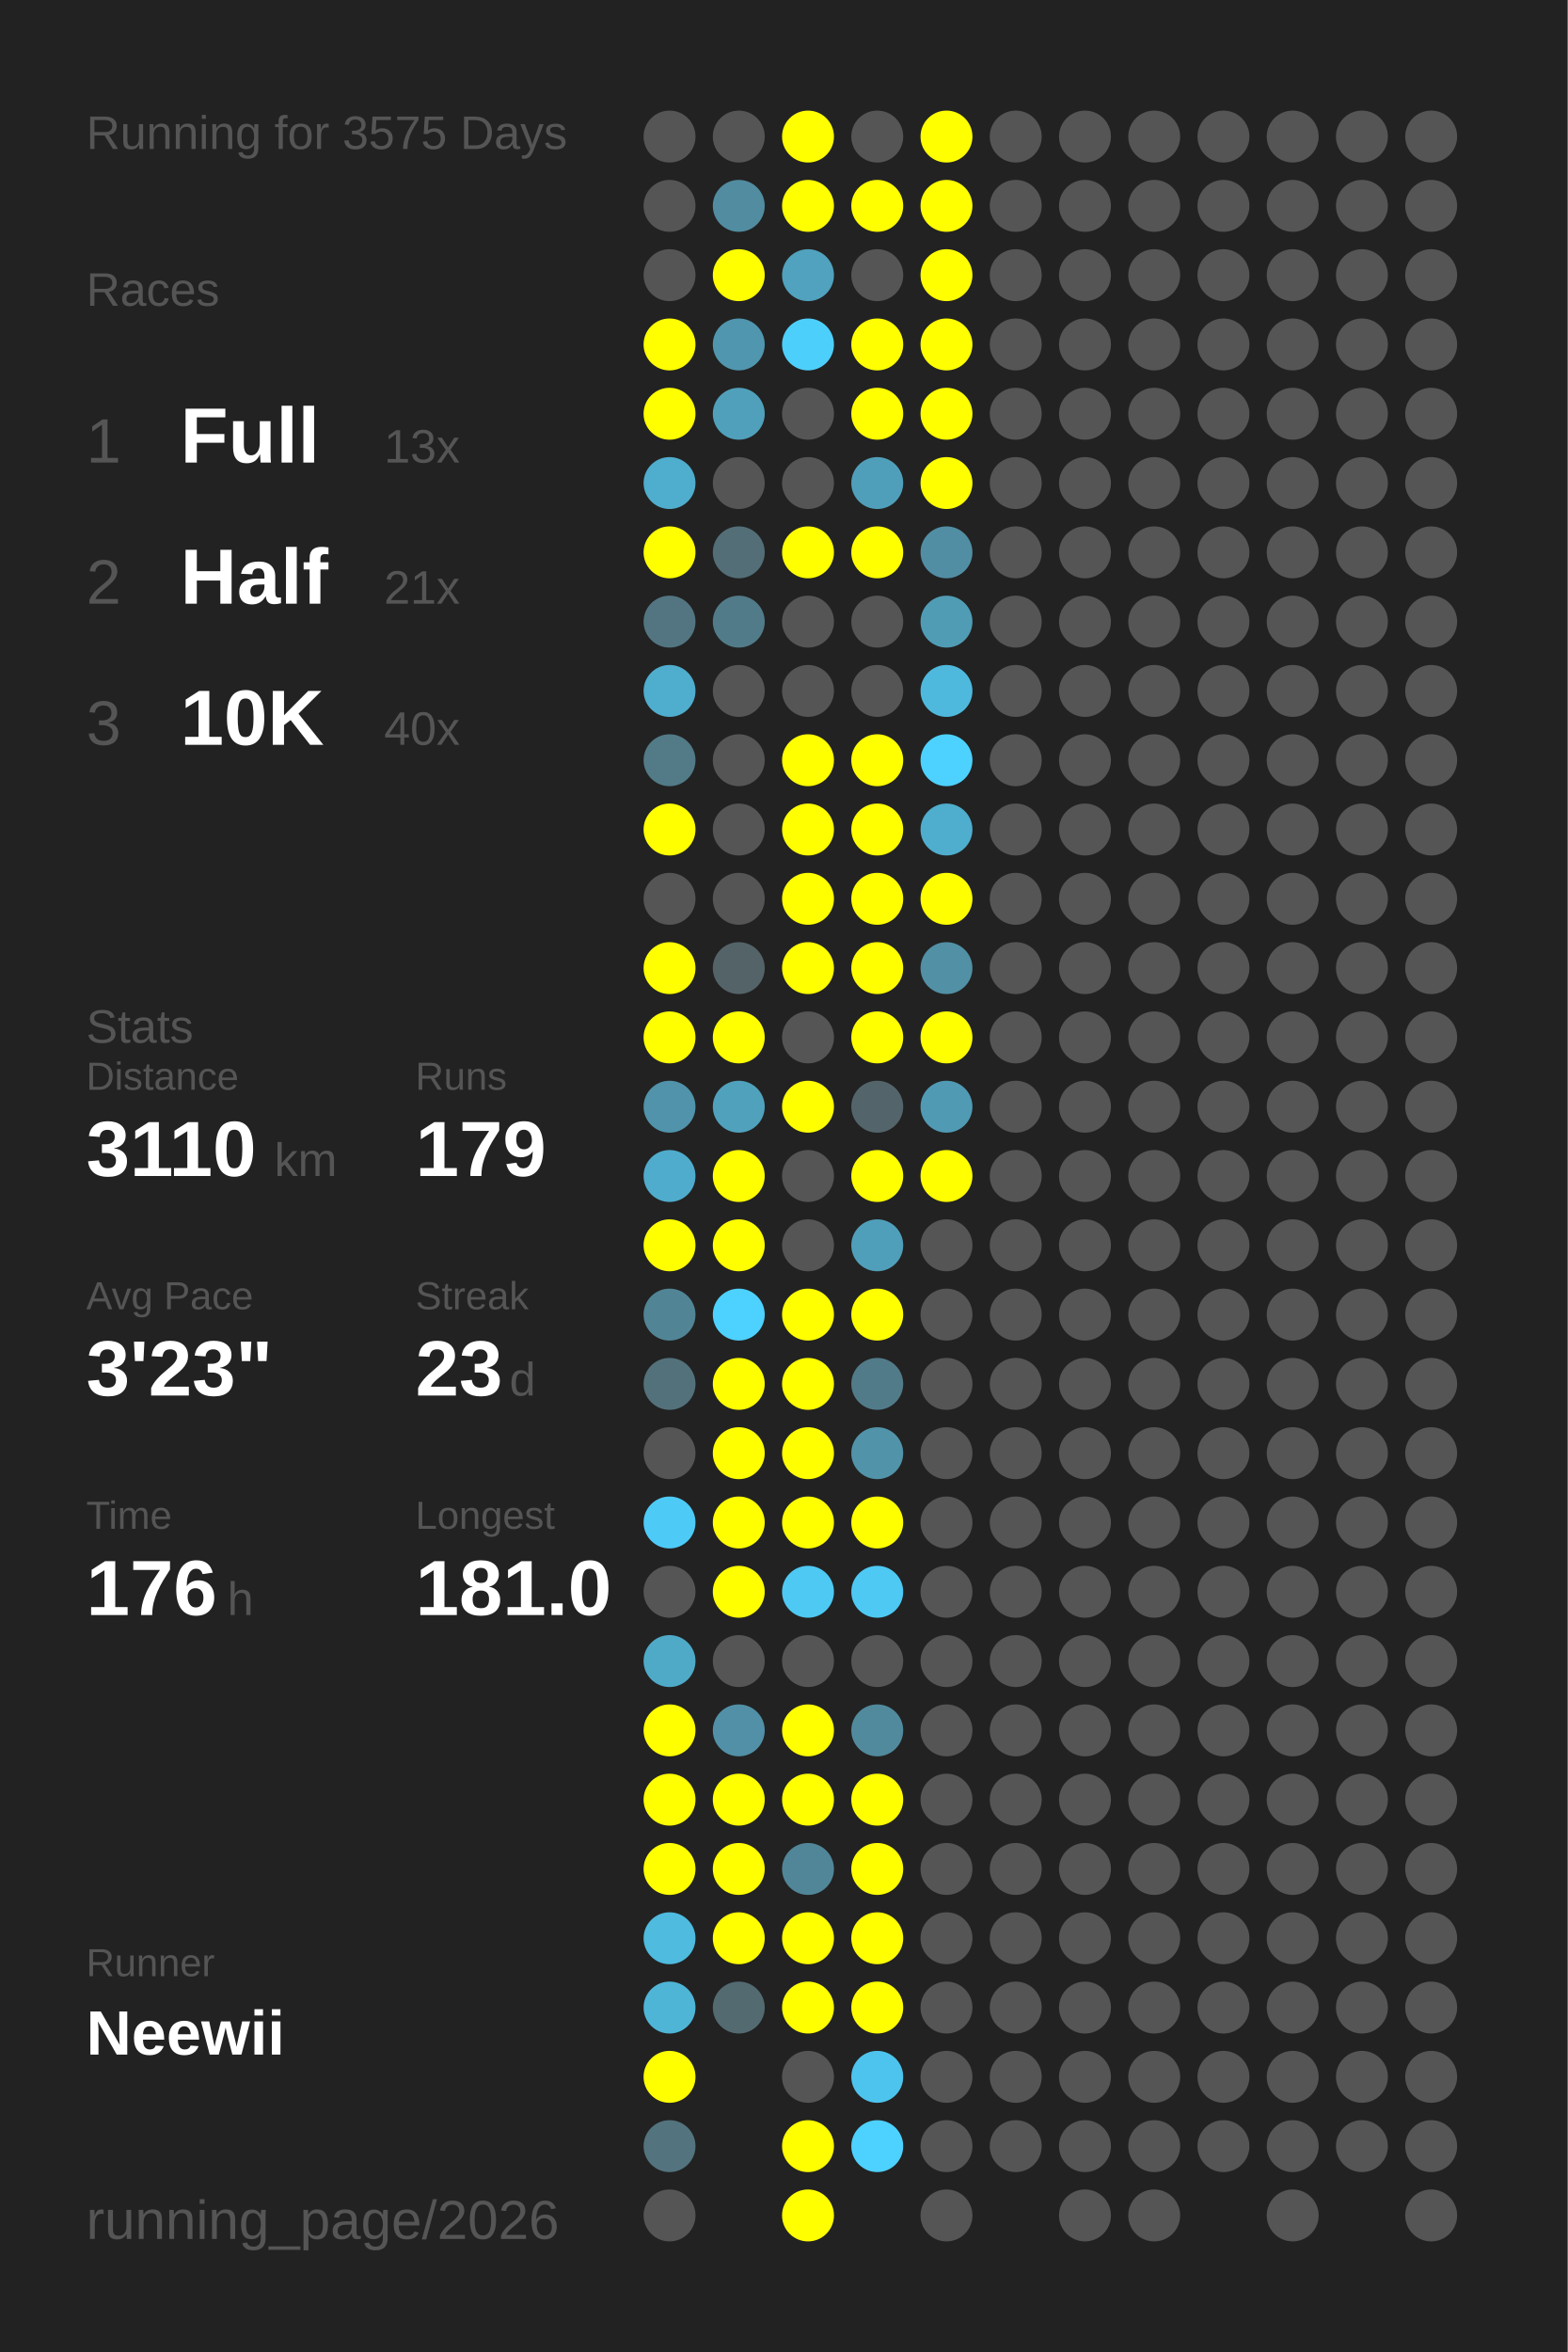
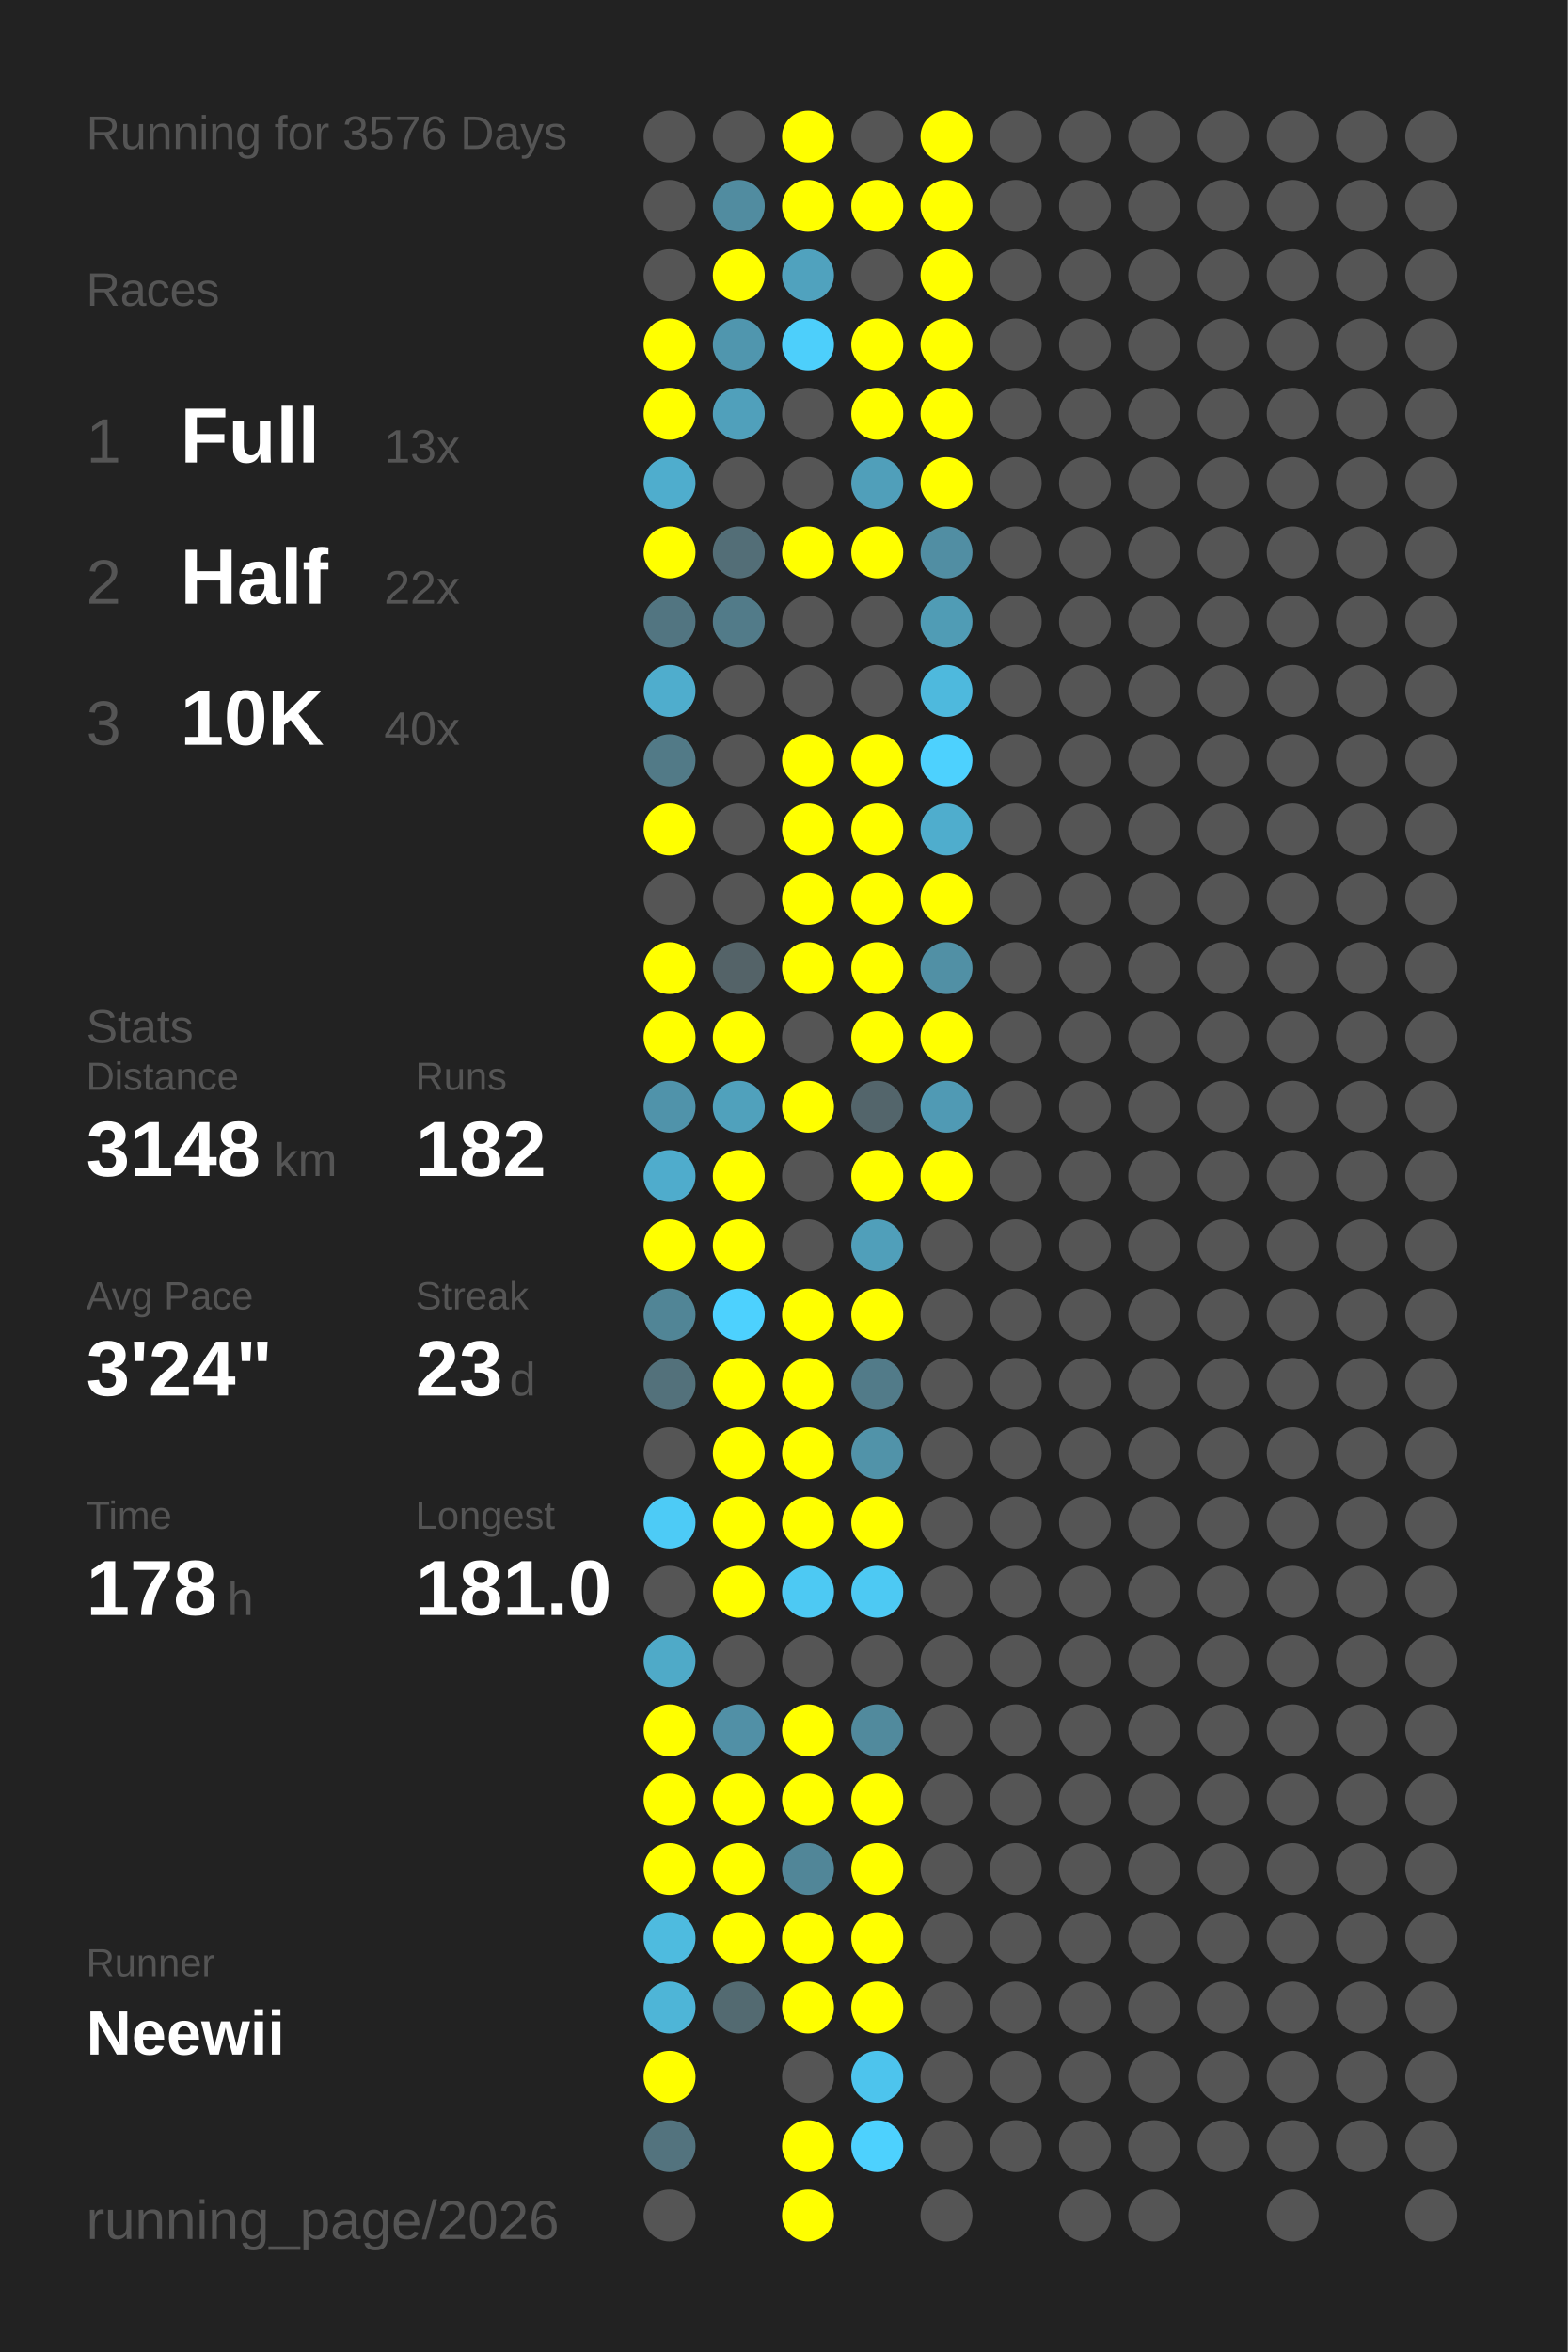
<svg xmlns="http://www.w3.org/2000/svg" baseProfile="full" height="300mm" version="1.1" viewBox="0,0,200,300" width="200mm">
  <defs />
  <rect fill="#222222" height="300" width="200" x="0" y="0" />
-   <text fill="#555555" style="font-size:6px; font-family:Arial;" x="11" y="19">Running for 3575 Days</text>
+   <text fill="#555555" style="font-size:6px; font-family:Arial;" x="11" y="19">Running for 3576 Days</text>
  <text fill="#555555" style="font-size:6px; font-family:Arial;" x="11" y="39">Races</text>
  <text fill="#555555" style="font-size:8px; font-family:Arial;" x="11" y="59">1</text>
  <text fill="#FFFFFF" style="font-size:10px; font-family:Arial; font-weight:bold;" x="23" y="59">Full</text>
  <text fill="#555555" style="font-size:6px; font-family:Arial;" x="49" y="59">13x</text>
  <text fill="#555555" style="font-size:8px; font-family:Arial;" x="11" y="77">2</text>
  <text fill="#FFFFFF" style="font-size:10px; font-family:Arial; font-weight:bold;" x="23" y="77">Half</text>
-   <text fill="#555555" style="font-size:6px; font-family:Arial;" x="49" y="77">21x</text>
+   <text fill="#555555" style="font-size:6px; font-family:Arial;" x="49" y="77">22x</text>
  <text fill="#555555" style="font-size:8px; font-family:Arial;" x="11" y="95">3</text>
  <text fill="#FFFFFF" style="font-size:10px; font-family:Arial; font-weight:bold;" x="23" y="95">10K</text>
  <text fill="#555555" style="font-size:6px; font-family:Arial;" x="49" y="95">40x</text>
  <text fill="#555555" style="font-size:6px; font-family:Arial;" x="11" y="133">Stats</text>
  <text fill="#555555" style="font-size:5px; font-family:Arial;" x="11" y="139">Distance</text>
-   <text fill="#FFFFFF" style="font-size:10px; font-family:Arial; font-weight:bold;" x="11" y="150">3110</text>
+   <text fill="#FFFFFF" style="font-size:10px; font-family:Arial; font-weight:bold;" x="11" y="150">3148</text>
  <text fill="#555555" style="font-size:6px; font-family:Arial;" x="35" y="150">km</text>
  <text fill="#555555" style="font-size:5px; font-family:Arial;" x="53" y="139">Runs</text>
-   <text fill="#FFFFFF" style="font-size:10px; font-family:Arial; font-weight:bold;" x="53" y="150">179</text>
+   <text fill="#FFFFFF" style="font-size:10px; font-family:Arial; font-weight:bold;" x="53" y="150">182</text>
  <text fill="#555555" style="font-size:5px; font-family:Arial;" x="11" y="167">Avg Pace</text>
-   <text fill="#FFFFFF" style="font-size:10px; font-family:Arial; font-weight:bold;" x="11" y="178">3'23"</text>
+   <text fill="#FFFFFF" style="font-size:10px; font-family:Arial; font-weight:bold;" x="11" y="178">3'24"</text>
  <text fill="#555555" style="font-size:5px; font-family:Arial;" x="53" y="167">Streak</text>
  <text fill="#FFFFFF" style="font-size:10px; font-family:Arial; font-weight:bold;" x="53" y="178">23</text>
  <text fill="#555555" style="font-size:6px; font-family:Arial;" x="65" y="178">d</text>
  <text fill="#555555" style="font-size:5px; font-family:Arial;" x="11" y="195">Time</text>
-   <text fill="#FFFFFF" style="font-size:10px; font-family:Arial; font-weight:bold;" x="11" y="206">176</text>
+   <text fill="#FFFFFF" style="font-size:10px; font-family:Arial; font-weight:bold;" x="11" y="206">178</text>
  <text fill="#555555" style="font-size:6px; font-family:Arial;" x="29" y="206">h</text>
  <text fill="#555555" style="font-size:5px; font-family:Arial;" x="53" y="195">Longest</text>
  <text fill="#FFFFFF" style="font-size:10px; font-family:Arial; font-weight:bold;" x="53" y="206">181.0</text>
  <text fill="#555555" style="font-size:5px; font-family:Arial;" x="11" y="252.065">Runner</text>
  <text fill="#FFFFFF" style="font-size:8px; font-family:Arial; font-weight:bold;" x="11" y="262.065">Neewii</text>
  <text fill="#555555" style="font-size:7px; font-family:Arial;" x="11" y="285.581">running_page/2026</text>
  <circle cx="85.417" cy="17.419" fill="#555555" r="3.312" />
  <circle cx="85.417" cy="26.258" fill="#555555" r="3.312" />
  <circle cx="85.417" cy="35.097" fill="#555555" r="3.312" />
  <circle cx="85.417" cy="43.935" fill="#FFFF00" r="3.312" />
  <circle cx="85.417" cy="52.774" fill="#FFFF00" r="3.312" />
  <circle cx="85.417" cy="61.613" fill="#4fadcd" r="3.312" />
  <circle cx="85.417" cy="70.452" fill="#FFFF00" r="3.312" />
  <circle cx="85.417" cy="79.29" fill="#527581" r="3.312" />
  <circle cx="85.417" cy="88.129" fill="#4fadcd" r="3.312" />
  <circle cx="85.417" cy="96.968" fill="#527a87" r="3.312" />
  <circle cx="85.417" cy="105.806" fill="#FFFF00" r="3.312" />
  <circle cx="85.417" cy="114.645" fill="#555555" r="3.312" />
  <circle cx="85.417" cy="123.484" fill="#FFFF00" r="3.312" />
  <circle cx="85.417" cy="132.323" fill="#FFFF00" r="3.312" />
  <circle cx="85.417" cy="141.161" fill="#5093aa" r="3.312" />
  <circle cx="85.417" cy="150" fill="#4faccc" r="3.312" />
  <circle cx="85.417" cy="158.839" fill="#FFFF00" r="3.312" />
  <circle cx="85.417" cy="167.677" fill="#518596" r="3.312" />
  <circle cx="85.417" cy="176.516" fill="#53717b" r="3.312" />
  <circle cx="85.417" cy="185.355" fill="#555555" r="3.312" />
  <circle cx="85.417" cy="194.194" fill="#4dcbf6" r="3.312" />
  <circle cx="85.417" cy="203.032" fill="#555555" r="3.312" />
  <circle cx="85.417" cy="211.871" fill="#4faac8" r="3.312" />
  <circle cx="85.417" cy="220.71" fill="#FFFF00" r="3.312" />
  <circle cx="85.417" cy="229.548" fill="#FFFF00" r="3.312" />
  <circle cx="85.417" cy="238.387" fill="#FFFF00" r="3.312" />
  <circle cx="85.417" cy="247.226" fill="#4ebbdf" r="3.312" />
  <circle cx="85.417" cy="256.065" fill="#4eb5d7" r="3.312" />
  <circle cx="85.417" cy="264.903" fill="#FFFF00" r="3.312" />
  <circle cx="85.417" cy="273.742" fill="#53737e" r="3.312" />
  <circle cx="85.417" cy="282.581" fill="#555555" r="3.312" />
  <circle cx="94.25" cy="17.419" fill="#555555" r="3.312" />
  <circle cx="94.25" cy="26.258" fill="#518ca0" r="3.312" />
  <circle cx="94.25" cy="35.097" fill="#FFFF00" r="3.312" />
  <circle cx="94.25" cy="43.935" fill="#5096ae" r="3.312" />
  <circle cx="94.25" cy="52.774" fill="#50a0bb" r="3.312" />
  <circle cx="94.25" cy="61.613" fill="#555555" r="3.312" />
  <circle cx="94.25" cy="70.452" fill="#536e77" r="3.312" />
  <circle cx="94.25" cy="79.29" fill="#527b89" r="3.312" />
  <circle cx="94.25" cy="88.129" fill="#555555" r="3.312" />
  <circle cx="94.25" cy="96.968" fill="#555555" r="3.312" />
  <circle cx="94.25" cy="105.806" fill="#555555" r="3.312" />
  <circle cx="94.25" cy="114.645" fill="#555555" r="3.312" />
  <circle cx="94.25" cy="123.484" fill="#546368" r="3.312" />
  <circle cx="94.25" cy="132.323" fill="#FFFF00" r="3.312" />
  <circle cx="94.25" cy="141.161" fill="#50a1bc" r="3.312" />
  <circle cx="94.25" cy="150" fill="#FFFF00" r="3.312" />
  <circle cx="94.25" cy="158.839" fill="#FFFF00" r="3.312" />
  <circle cx="94.25" cy="167.677" fill="#4dd1fe" r="3.312" />
  <circle cx="94.25" cy="176.516" fill="#FFFF00" r="3.312" />
  <circle cx="94.25" cy="185.355" fill="#FFFF00" r="3.312" />
  <circle cx="94.25" cy="194.194" fill="#FFFF00" r="3.312" />
  <circle cx="94.25" cy="203.032" fill="#FFFF00" r="3.312" />
  <circle cx="94.25" cy="211.871" fill="#555555" r="3.312" />
  <circle cx="94.25" cy="220.71" fill="#5190a6" r="3.312" />
  <circle cx="94.25" cy="229.548" fill="#FFFF00" r="3.312" />
  <circle cx="94.25" cy="238.387" fill="#FFFF00" r="3.312" />
  <circle cx="94.25" cy="247.226" fill="#FFFF00" r="3.312" />
  <circle cx="94.25" cy="256.065" fill="#536a71" r="3.312" />
  <circle cx="103.083" cy="17.419" fill="#FFFF00" r="3.312" />
  <circle cx="103.083" cy="26.258" fill="#FFFF00" r="3.312" />
  <circle cx="103.083" cy="35.097" fill="#50a2be" r="3.312" />
  <circle cx="103.083" cy="43.935" fill="#4dcffb" r="3.312" />
  <circle cx="103.083" cy="52.774" fill="#555555" r="3.312" />
  <circle cx="103.083" cy="61.613" fill="#555555" r="3.312" />
  <circle cx="103.083" cy="70.452" fill="#FFFF00" r="3.312" />
  <circle cx="103.083" cy="79.29" fill="#555555" r="3.312" />
  <circle cx="103.083" cy="88.129" fill="#555555" r="3.312" />
  <circle cx="103.083" cy="96.968" fill="#FFFF00" r="3.312" />
  <circle cx="103.083" cy="105.806" fill="#FFFF00" r="3.312" />
  <circle cx="103.083" cy="114.645" fill="#FFFF00" r="3.312" />
  <circle cx="103.083" cy="123.484" fill="#FFFF00" r="3.312" />
  <circle cx="103.083" cy="132.323" fill="#555555" r="3.312" />
  <circle cx="103.083" cy="141.161" fill="#FFFF00" r="3.312" />
  <circle cx="103.083" cy="150" fill="#555555" r="3.312" />
  <circle cx="103.083" cy="158.839" fill="#555555" r="3.312" />
  <circle cx="103.083" cy="167.677" fill="#FFFF00" r="3.312" />
  <circle cx="103.083" cy="176.516" fill="#FFFF00" r="3.312" />
  <circle cx="103.083" cy="185.355" fill="#FFFF00" r="3.312" />
  <circle cx="103.083" cy="194.194" fill="#FFFF00" r="3.312" />
  <circle cx="103.083" cy="203.032" fill="#4dc9f3" r="3.312" />
  <circle cx="103.083" cy="211.871" fill="#555555" r="3.312" />
  <circle cx="103.083" cy="220.71" fill="#FFFF00" r="3.312" />
  <circle cx="103.083" cy="229.548" fill="#FFFF00" r="3.312" />
  <circle cx="103.083" cy="238.387" fill="#518698" r="3.312" />
  <circle cx="103.083" cy="247.226" fill="#FFFF00" r="3.312" />
  <circle cx="103.083" cy="256.065" fill="#FFFF00" r="3.312" />
  <circle cx="103.083" cy="264.903" fill="#555555" r="3.312" />
  <circle cx="103.083" cy="273.742" fill="#FFFF00" r="3.312" />
  <circle cx="103.083" cy="282.581" fill="#FFFF00" r="3.312" />
  <circle cx="111.917" cy="17.419" fill="#555555" r="3.312" />
  <circle cx="111.917" cy="26.258" fill="#FFFF00" r="3.312" />
  <circle cx="111.917" cy="35.097" fill="#555555" r="3.312" />
  <circle cx="111.917" cy="43.935" fill="#FFFF00" r="3.312" />
  <circle cx="111.917" cy="52.774" fill="#FFFF00" r="3.312" />
  <circle cx="111.917" cy="61.613" fill="#509fba" r="3.312" />
  <circle cx="111.917" cy="70.452" fill="#FFFF00" r="3.312" />
  <circle cx="111.917" cy="79.29" fill="#555555" r="3.312" />
  <circle cx="111.917" cy="88.129" fill="#555555" r="3.312" />
  <circle cx="111.917" cy="96.968" fill="#FFFF00" r="3.312" />
  <circle cx="111.917" cy="105.806" fill="#FFFF00" r="3.312" />
  <circle cx="111.917" cy="114.645" fill="#FFFF00" r="3.312" />
  <circle cx="111.917" cy="123.484" fill="#FFFF00" r="3.312" />
  <circle cx="111.917" cy="132.323" fill="#FFFF00" r="3.312" />
  <circle cx="111.917" cy="141.161" fill="#53656b" r="3.312" />
  <circle cx="111.917" cy="150" fill="#FFFF00" r="3.312" />
  <circle cx="111.917" cy="158.839" fill="#509fba" r="3.312" />
  <circle cx="111.917" cy="167.677" fill="#FFFF00" r="3.312" />
  <circle cx="111.917" cy="176.516" fill="#527b89" r="3.312" />
  <circle cx="111.917" cy="185.355" fill="#5193a9" r="3.312" />
  <circle cx="111.917" cy="194.194" fill="#FFFF00" r="3.312" />
  <circle cx="111.917" cy="203.032" fill="#4dc9f3" r="3.312" />
  <circle cx="111.917" cy="211.871" fill="#555555" r="3.312" />
  <circle cx="111.917" cy="220.71" fill="#518a9d" r="3.312" />
  <circle cx="111.917" cy="229.548" fill="#FFFF00" r="3.312" />
  <circle cx="111.917" cy="238.387" fill="#FFFF00" r="3.312" />
  <circle cx="111.917" cy="247.226" fill="#FFFF00" r="3.312" />
  <circle cx="111.917" cy="256.065" fill="#FFFF00" r="3.312" />
  <circle cx="111.917" cy="264.903" fill="#4dc4ed" r="3.312" />
  <circle cx="111.917" cy="273.742" fill="#4dd1fe" r="3.312" />
  <circle cx="120.75" cy="17.419" fill="#FFFF00" r="3.312" />
  <circle cx="120.75" cy="26.258" fill="#FFFF00" r="3.312" />
  <circle cx="120.75" cy="35.097" fill="#FFFF00" r="3.312" />
  <circle cx="120.75" cy="43.935" fill="#FFFF00" r="3.312" />
  <circle cx="120.75" cy="52.774" fill="#FFFF00" r="3.312" />
  <circle cx="120.75" cy="61.613" fill="#FFFF00" r="3.312" />
  <circle cx="120.75" cy="70.452" fill="#518ea3" r="3.312" />
  <circle cx="120.75" cy="79.29" fill="#509cb5" r="3.312" />
  <circle cx="120.75" cy="88.129" fill="#4eb9dd" r="3.312" />
  <circle cx="120.75" cy="96.968" fill="#4dd1fe" r="3.312" />
  <circle cx="120.75" cy="105.806" fill="#4fadcd" r="3.312" />
  <circle cx="120.75" cy="114.645" fill="#FFFF00" r="3.312" />
  <circle cx="120.75" cy="123.484" fill="#5190a5" r="3.312" />
  <circle cx="120.75" cy="132.323" fill="#FFFF00" r="3.312" />
  <circle cx="120.75" cy="141.161" fill="#509ab4" r="3.312" />
  <circle cx="120.75" cy="150" fill="#FFFF00" r="3.312" />
  <circle cx="120.75" cy="158.839" fill="#555555" r="3.312" />
  <circle cx="120.75" cy="167.677" fill="#555555" r="3.312" />
  <circle cx="120.75" cy="176.516" fill="#555555" r="3.312" />
  <circle cx="120.75" cy="185.355" fill="#555555" r="3.312" />
  <circle cx="120.75" cy="194.194" fill="#555555" r="3.312" />
  <circle cx="120.75" cy="203.032" fill="#555555" r="3.312" />
  <circle cx="120.75" cy="211.871" fill="#555555" r="3.312" />
  <circle cx="120.75" cy="220.71" fill="#555555" r="3.312" />
  <circle cx="120.75" cy="229.548" fill="#555555" r="3.312" />
  <circle cx="120.75" cy="238.387" fill="#555555" r="3.312" />
  <circle cx="120.75" cy="247.226" fill="#555555" r="3.312" />
  <circle cx="120.75" cy="256.065" fill="#555555" r="3.312" />
  <circle cx="120.75" cy="264.903" fill="#555555" r="3.312" />
  <circle cx="120.75" cy="273.742" fill="#555555" r="3.312" />
  <circle cx="120.75" cy="282.581" fill="#555555" r="3.312" />
  <circle cx="129.583" cy="17.419" fill="#555555" r="3.312" />
  <circle cx="129.583" cy="26.258" fill="#555555" r="3.312" />
  <circle cx="129.583" cy="35.097" fill="#555555" r="3.312" />
  <circle cx="129.583" cy="43.935" fill="#555555" r="3.312" />
  <circle cx="129.583" cy="52.774" fill="#555555" r="3.312" />
  <circle cx="129.583" cy="61.613" fill="#555555" r="3.312" />
  <circle cx="129.583" cy="70.452" fill="#555555" r="3.312" />
  <circle cx="129.583" cy="79.29" fill="#555555" r="3.312" />
  <circle cx="129.583" cy="88.129" fill="#555555" r="3.312" />
  <circle cx="129.583" cy="96.968" fill="#555555" r="3.312" />
  <circle cx="129.583" cy="105.806" fill="#555555" r="3.312" />
  <circle cx="129.583" cy="114.645" fill="#555555" r="3.312" />
  <circle cx="129.583" cy="123.484" fill="#555555" r="3.312" />
  <circle cx="129.583" cy="132.323" fill="#555555" r="3.312" />
  <circle cx="129.583" cy="141.161" fill="#555555" r="3.312" />
  <circle cx="129.583" cy="150" fill="#555555" r="3.312" />
  <circle cx="129.583" cy="158.839" fill="#555555" r="3.312" />
  <circle cx="129.583" cy="167.677" fill="#555555" r="3.312" />
  <circle cx="129.583" cy="176.516" fill="#555555" r="3.312" />
  <circle cx="129.583" cy="185.355" fill="#555555" r="3.312" />
  <circle cx="129.583" cy="194.194" fill="#555555" r="3.312" />
  <circle cx="129.583" cy="203.032" fill="#555555" r="3.312" />
  <circle cx="129.583" cy="211.871" fill="#555555" r="3.312" />
  <circle cx="129.583" cy="220.71" fill="#555555" r="3.312" />
  <circle cx="129.583" cy="229.548" fill="#555555" r="3.312" />
  <circle cx="129.583" cy="238.387" fill="#555555" r="3.312" />
  <circle cx="129.583" cy="247.226" fill="#555555" r="3.312" />
  <circle cx="129.583" cy="256.065" fill="#555555" r="3.312" />
  <circle cx="129.583" cy="264.903" fill="#555555" r="3.312" />
  <circle cx="129.583" cy="273.742" fill="#555555" r="3.312" />
  <circle cx="138.417" cy="17.419" fill="#555555" r="3.312" />
  <circle cx="138.417" cy="26.258" fill="#555555" r="3.312" />
  <circle cx="138.417" cy="35.097" fill="#555555" r="3.312" />
  <circle cx="138.417" cy="43.935" fill="#555555" r="3.312" />
  <circle cx="138.417" cy="52.774" fill="#555555" r="3.312" />
  <circle cx="138.417" cy="61.613" fill="#555555" r="3.312" />
  <circle cx="138.417" cy="70.452" fill="#555555" r="3.312" />
  <circle cx="138.417" cy="79.29" fill="#555555" r="3.312" />
  <circle cx="138.417" cy="88.129" fill="#555555" r="3.312" />
  <circle cx="138.417" cy="96.968" fill="#555555" r="3.312" />
  <circle cx="138.417" cy="105.806" fill="#555555" r="3.312" />
  <circle cx="138.417" cy="114.645" fill="#555555" r="3.312" />
  <circle cx="138.417" cy="123.484" fill="#555555" r="3.312" />
  <circle cx="138.417" cy="132.323" fill="#555555" r="3.312" />
  <circle cx="138.417" cy="141.161" fill="#555555" r="3.312" />
  <circle cx="138.417" cy="150" fill="#555555" r="3.312" />
  <circle cx="138.417" cy="158.839" fill="#555555" r="3.312" />
  <circle cx="138.417" cy="167.677" fill="#555555" r="3.312" />
  <circle cx="138.417" cy="176.516" fill="#555555" r="3.312" />
  <circle cx="138.417" cy="185.355" fill="#555555" r="3.312" />
  <circle cx="138.417" cy="194.194" fill="#555555" r="3.312" />
  <circle cx="138.417" cy="203.032" fill="#555555" r="3.312" />
  <circle cx="138.417" cy="211.871" fill="#555555" r="3.312" />
  <circle cx="138.417" cy="220.71" fill="#555555" r="3.312" />
  <circle cx="138.417" cy="229.548" fill="#555555" r="3.312" />
  <circle cx="138.417" cy="238.387" fill="#555555" r="3.312" />
  <circle cx="138.417" cy="247.226" fill="#555555" r="3.312" />
  <circle cx="138.417" cy="256.065" fill="#555555" r="3.312" />
  <circle cx="138.417" cy="264.903" fill="#555555" r="3.312" />
  <circle cx="138.417" cy="273.742" fill="#555555" r="3.312" />
  <circle cx="138.417" cy="282.581" fill="#555555" r="3.312" />
  <circle cx="147.25" cy="17.419" fill="#555555" r="3.312" />
  <circle cx="147.25" cy="26.258" fill="#555555" r="3.312" />
  <circle cx="147.25" cy="35.097" fill="#555555" r="3.312" />
  <circle cx="147.25" cy="43.935" fill="#555555" r="3.312" />
  <circle cx="147.25" cy="52.774" fill="#555555" r="3.312" />
  <circle cx="147.25" cy="61.613" fill="#555555" r="3.312" />
  <circle cx="147.25" cy="70.452" fill="#555555" r="3.312" />
  <circle cx="147.25" cy="79.29" fill="#555555" r="3.312" />
  <circle cx="147.25" cy="88.129" fill="#555555" r="3.312" />
  <circle cx="147.25" cy="96.968" fill="#555555" r="3.312" />
  <circle cx="147.25" cy="105.806" fill="#555555" r="3.312" />
  <circle cx="147.25" cy="114.645" fill="#555555" r="3.312" />
  <circle cx="147.25" cy="123.484" fill="#555555" r="3.312" />
  <circle cx="147.25" cy="132.323" fill="#555555" r="3.312" />
  <circle cx="147.25" cy="141.161" fill="#555555" r="3.312" />
  <circle cx="147.25" cy="150" fill="#555555" r="3.312" />
  <circle cx="147.25" cy="158.839" fill="#555555" r="3.312" />
  <circle cx="147.25" cy="167.677" fill="#555555" r="3.312" />
  <circle cx="147.25" cy="176.516" fill="#555555" r="3.312" />
  <circle cx="147.25" cy="185.355" fill="#555555" r="3.312" />
  <circle cx="147.25" cy="194.194" fill="#555555" r="3.312" />
  <circle cx="147.25" cy="203.032" fill="#555555" r="3.312" />
  <circle cx="147.25" cy="211.871" fill="#555555" r="3.312" />
  <circle cx="147.25" cy="220.71" fill="#555555" r="3.312" />
  <circle cx="147.25" cy="229.548" fill="#555555" r="3.312" />
  <circle cx="147.25" cy="238.387" fill="#555555" r="3.312" />
  <circle cx="147.25" cy="247.226" fill="#555555" r="3.312" />
  <circle cx="147.25" cy="256.065" fill="#555555" r="3.312" />
  <circle cx="147.25" cy="264.903" fill="#555555" r="3.312" />
  <circle cx="147.25" cy="273.742" fill="#555555" r="3.312" />
  <circle cx="147.25" cy="282.581" fill="#555555" r="3.312" />
  <circle cx="156.083" cy="17.419" fill="#555555" r="3.312" />
  <circle cx="156.083" cy="26.258" fill="#555555" r="3.312" />
  <circle cx="156.083" cy="35.097" fill="#555555" r="3.312" />
  <circle cx="156.083" cy="43.935" fill="#555555" r="3.312" />
  <circle cx="156.083" cy="52.774" fill="#555555" r="3.312" />
  <circle cx="156.083" cy="61.613" fill="#555555" r="3.312" />
  <circle cx="156.083" cy="70.452" fill="#555555" r="3.312" />
  <circle cx="156.083" cy="79.29" fill="#555555" r="3.312" />
  <circle cx="156.083" cy="88.129" fill="#555555" r="3.312" />
  <circle cx="156.083" cy="96.968" fill="#555555" r="3.312" />
  <circle cx="156.083" cy="105.806" fill="#555555" r="3.312" />
  <circle cx="156.083" cy="114.645" fill="#555555" r="3.312" />
  <circle cx="156.083" cy="123.484" fill="#555555" r="3.312" />
  <circle cx="156.083" cy="132.323" fill="#555555" r="3.312" />
  <circle cx="156.083" cy="141.161" fill="#555555" r="3.312" />
  <circle cx="156.083" cy="150" fill="#555555" r="3.312" />
  <circle cx="156.083" cy="158.839" fill="#555555" r="3.312" />
  <circle cx="156.083" cy="167.677" fill="#555555" r="3.312" />
  <circle cx="156.083" cy="176.516" fill="#555555" r="3.312" />
  <circle cx="156.083" cy="185.355" fill="#555555" r="3.312" />
  <circle cx="156.083" cy="194.194" fill="#555555" r="3.312" />
  <circle cx="156.083" cy="203.032" fill="#555555" r="3.312" />
  <circle cx="156.083" cy="211.871" fill="#555555" r="3.312" />
  <circle cx="156.083" cy="220.71" fill="#555555" r="3.312" />
  <circle cx="156.083" cy="229.548" fill="#555555" r="3.312" />
  <circle cx="156.083" cy="238.387" fill="#555555" r="3.312" />
  <circle cx="156.083" cy="247.226" fill="#555555" r="3.312" />
  <circle cx="156.083" cy="256.065" fill="#555555" r="3.312" />
  <circle cx="156.083" cy="264.903" fill="#555555" r="3.312" />
  <circle cx="156.083" cy="273.742" fill="#555555" r="3.312" />
  <circle cx="164.917" cy="17.419" fill="#555555" r="3.312" />
  <circle cx="164.917" cy="26.258" fill="#555555" r="3.312" />
  <circle cx="164.917" cy="35.097" fill="#555555" r="3.312" />
  <circle cx="164.917" cy="43.935" fill="#555555" r="3.312" />
  <circle cx="164.917" cy="52.774" fill="#555555" r="3.312" />
  <circle cx="164.917" cy="61.613" fill="#555555" r="3.312" />
  <circle cx="164.917" cy="70.452" fill="#555555" r="3.312" />
  <circle cx="164.917" cy="79.29" fill="#555555" r="3.312" />
  <circle cx="164.917" cy="88.129" fill="#555555" r="3.312" />
  <circle cx="164.917" cy="96.968" fill="#555555" r="3.312" />
  <circle cx="164.917" cy="105.806" fill="#555555" r="3.312" />
  <circle cx="164.917" cy="114.645" fill="#555555" r="3.312" />
  <circle cx="164.917" cy="123.484" fill="#555555" r="3.312" />
  <circle cx="164.917" cy="132.323" fill="#555555" r="3.312" />
  <circle cx="164.917" cy="141.161" fill="#555555" r="3.312" />
  <circle cx="164.917" cy="150" fill="#555555" r="3.312" />
  <circle cx="164.917" cy="158.839" fill="#555555" r="3.312" />
  <circle cx="164.917" cy="167.677" fill="#555555" r="3.312" />
  <circle cx="164.917" cy="176.516" fill="#555555" r="3.312" />
  <circle cx="164.917" cy="185.355" fill="#555555" r="3.312" />
  <circle cx="164.917" cy="194.194" fill="#555555" r="3.312" />
  <circle cx="164.917" cy="203.032" fill="#555555" r="3.312" />
  <circle cx="164.917" cy="211.871" fill="#555555" r="3.312" />
  <circle cx="164.917" cy="220.71" fill="#555555" r="3.312" />
  <circle cx="164.917" cy="229.548" fill="#555555" r="3.312" />
  <circle cx="164.917" cy="238.387" fill="#555555" r="3.312" />
  <circle cx="164.917" cy="247.226" fill="#555555" r="3.312" />
  <circle cx="164.917" cy="256.065" fill="#555555" r="3.312" />
  <circle cx="164.917" cy="264.903" fill="#555555" r="3.312" />
  <circle cx="164.917" cy="273.742" fill="#555555" r="3.312" />
  <circle cx="164.917" cy="282.581" fill="#555555" r="3.312" />
  <circle cx="173.75" cy="17.419" fill="#555555" r="3.312" />
  <circle cx="173.75" cy="26.258" fill="#555555" r="3.312" />
  <circle cx="173.75" cy="35.097" fill="#555555" r="3.312" />
  <circle cx="173.75" cy="43.935" fill="#555555" r="3.312" />
  <circle cx="173.75" cy="52.774" fill="#555555" r="3.312" />
  <circle cx="173.75" cy="61.613" fill="#555555" r="3.312" />
  <circle cx="173.75" cy="70.452" fill="#555555" r="3.312" />
  <circle cx="173.75" cy="79.29" fill="#555555" r="3.312" />
  <circle cx="173.75" cy="88.129" fill="#555555" r="3.312" />
  <circle cx="173.75" cy="96.968" fill="#555555" r="3.312" />
  <circle cx="173.75" cy="105.806" fill="#555555" r="3.312" />
  <circle cx="173.75" cy="114.645" fill="#555555" r="3.312" />
  <circle cx="173.75" cy="123.484" fill="#555555" r="3.312" />
  <circle cx="173.75" cy="132.323" fill="#555555" r="3.312" />
  <circle cx="173.75" cy="141.161" fill="#555555" r="3.312" />
  <circle cx="173.75" cy="150" fill="#555555" r="3.312" />
  <circle cx="173.75" cy="158.839" fill="#555555" r="3.312" />
  <circle cx="173.75" cy="167.677" fill="#555555" r="3.312" />
  <circle cx="173.75" cy="176.516" fill="#555555" r="3.312" />
  <circle cx="173.75" cy="185.355" fill="#555555" r="3.312" />
  <circle cx="173.75" cy="194.194" fill="#555555" r="3.312" />
  <circle cx="173.75" cy="203.032" fill="#555555" r="3.312" />
  <circle cx="173.75" cy="211.871" fill="#555555" r="3.312" />
  <circle cx="173.75" cy="220.71" fill="#555555" r="3.312" />
  <circle cx="173.75" cy="229.548" fill="#555555" r="3.312" />
  <circle cx="173.75" cy="238.387" fill="#555555" r="3.312" />
  <circle cx="173.75" cy="247.226" fill="#555555" r="3.312" />
  <circle cx="173.75" cy="256.065" fill="#555555" r="3.312" />
  <circle cx="173.75" cy="264.903" fill="#555555" r="3.312" />
  <circle cx="173.75" cy="273.742" fill="#555555" r="3.312" />
  <circle cx="182.583" cy="17.419" fill="#555555" r="3.312" />
  <circle cx="182.583" cy="26.258" fill="#555555" r="3.312" />
  <circle cx="182.583" cy="35.097" fill="#555555" r="3.312" />
  <circle cx="182.583" cy="43.935" fill="#555555" r="3.312" />
  <circle cx="182.583" cy="52.774" fill="#555555" r="3.312" />
  <circle cx="182.583" cy="61.613" fill="#555555" r="3.312" />
  <circle cx="182.583" cy="70.452" fill="#555555" r="3.312" />
  <circle cx="182.583" cy="79.29" fill="#555555" r="3.312" />
  <circle cx="182.583" cy="88.129" fill="#555555" r="3.312" />
  <circle cx="182.583" cy="96.968" fill="#555555" r="3.312" />
  <circle cx="182.583" cy="105.806" fill="#555555" r="3.312" />
  <circle cx="182.583" cy="114.645" fill="#555555" r="3.312" />
  <circle cx="182.583" cy="123.484" fill="#555555" r="3.312" />
  <circle cx="182.583" cy="132.323" fill="#555555" r="3.312" />
  <circle cx="182.583" cy="141.161" fill="#555555" r="3.312" />
  <circle cx="182.583" cy="150" fill="#555555" r="3.312" />
  <circle cx="182.583" cy="158.839" fill="#555555" r="3.312" />
  <circle cx="182.583" cy="167.677" fill="#555555" r="3.312" />
  <circle cx="182.583" cy="176.516" fill="#555555" r="3.312" />
  <circle cx="182.583" cy="185.355" fill="#555555" r="3.312" />
  <circle cx="182.583" cy="194.194" fill="#555555" r="3.312" />
  <circle cx="182.583" cy="203.032" fill="#555555" r="3.312" />
  <circle cx="182.583" cy="211.871" fill="#555555" r="3.312" />
  <circle cx="182.583" cy="220.71" fill="#555555" r="3.312" />
  <circle cx="182.583" cy="229.548" fill="#555555" r="3.312" />
  <circle cx="182.583" cy="238.387" fill="#555555" r="3.312" />
  <circle cx="182.583" cy="247.226" fill="#555555" r="3.312" />
  <circle cx="182.583" cy="256.065" fill="#555555" r="3.312" />
  <circle cx="182.583" cy="264.903" fill="#555555" r="3.312" />
  <circle cx="182.583" cy="273.742" fill="#555555" r="3.312" />
  <circle cx="182.583" cy="282.581" fill="#555555" r="3.312" />
</svg>
